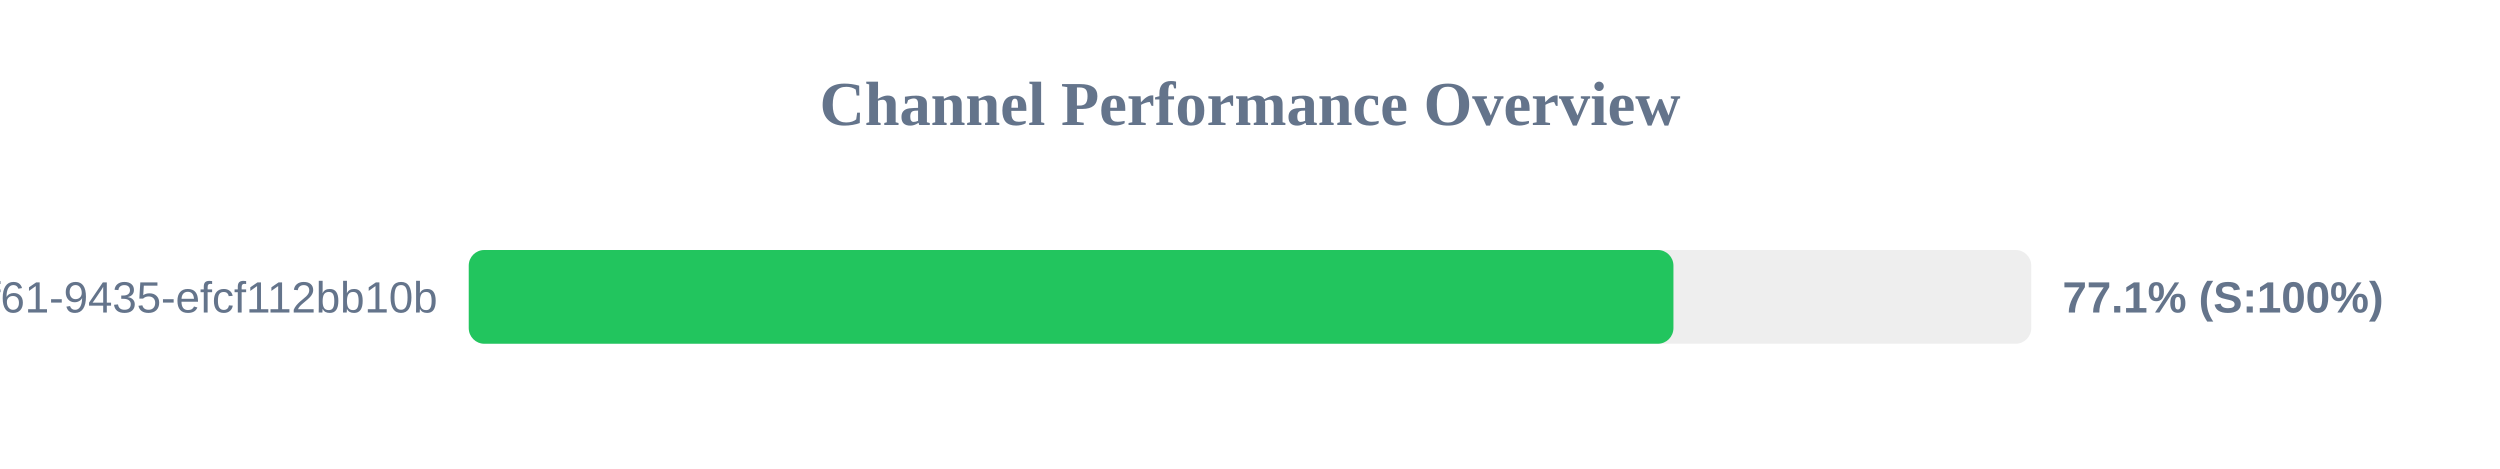
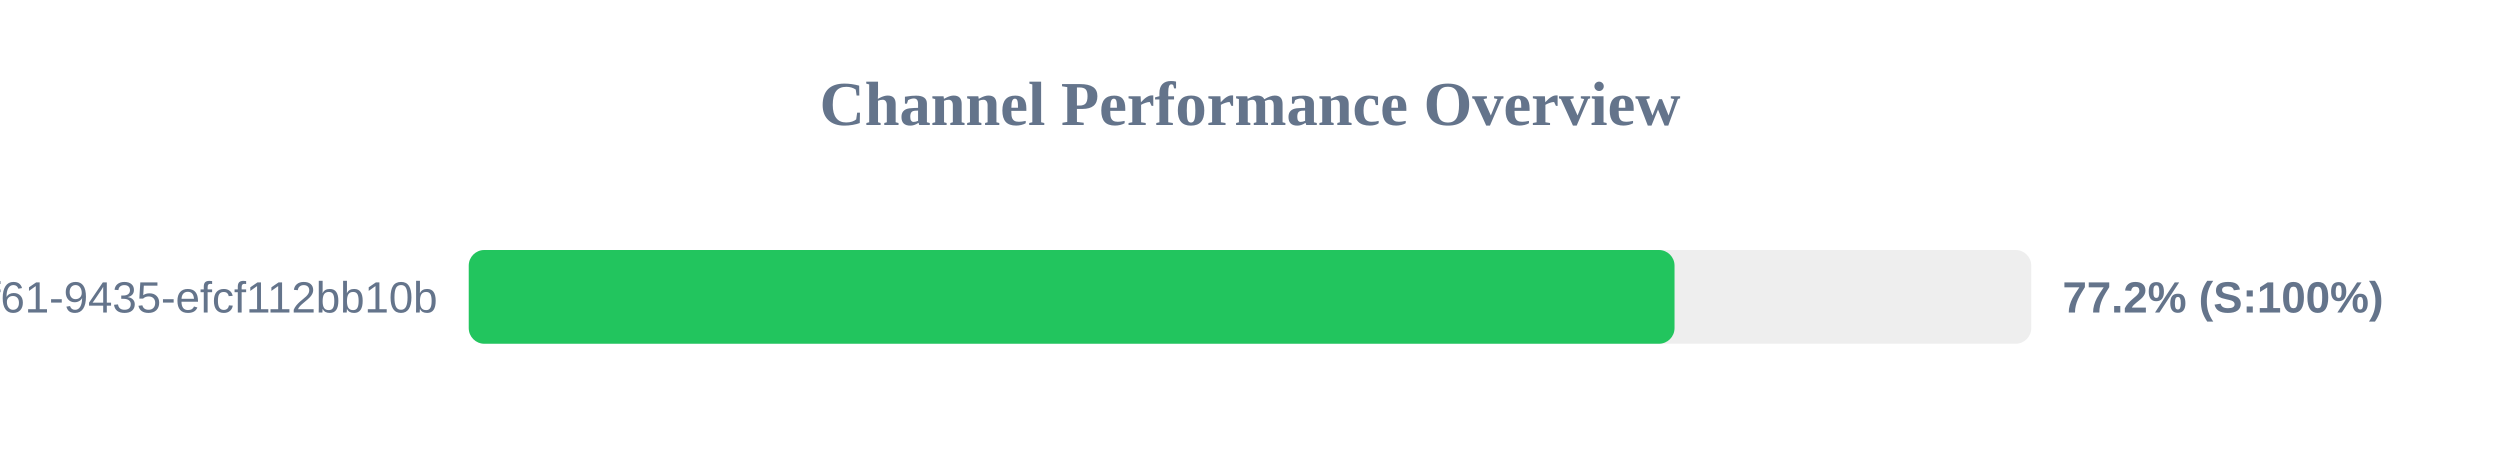
<svg xmlns="http://www.w3.org/2000/svg" width="800" height="150" version="1.1">
  <style>
        .row { font: 14px Arial; fill: #64748b; }
        .score { font: bold 14px Arial; fill: #64748b; }
    </style>
  <text x="400" y="40" text-anchor="middle" font-size="20px" font-weight="bold" fill="#64748b">Channel Performance Overview</text>
  <rect x="150" y="80" width="500" height="30" fill="#eee" rx="5" />
-   <rect x="150" y="80" width="385.5" height="30" fill="#22c55e" rx="5" />
+   <rect x="150" y="80" width="385.85" height="30" fill="#22c55e" rx="5" />
  <text x="140" y="100" text-anchor="end" class="row">?uuid=07c122ad-50b2-4f61-9435-efcf112bb10b</text>
-   <text x="660" y="100" text-anchor="start" class="score">77.1% (S:100%)</text>
+   <text x="660" y="100" text-anchor="start" class="score">77.2% (S:100%)</text>
</svg>
